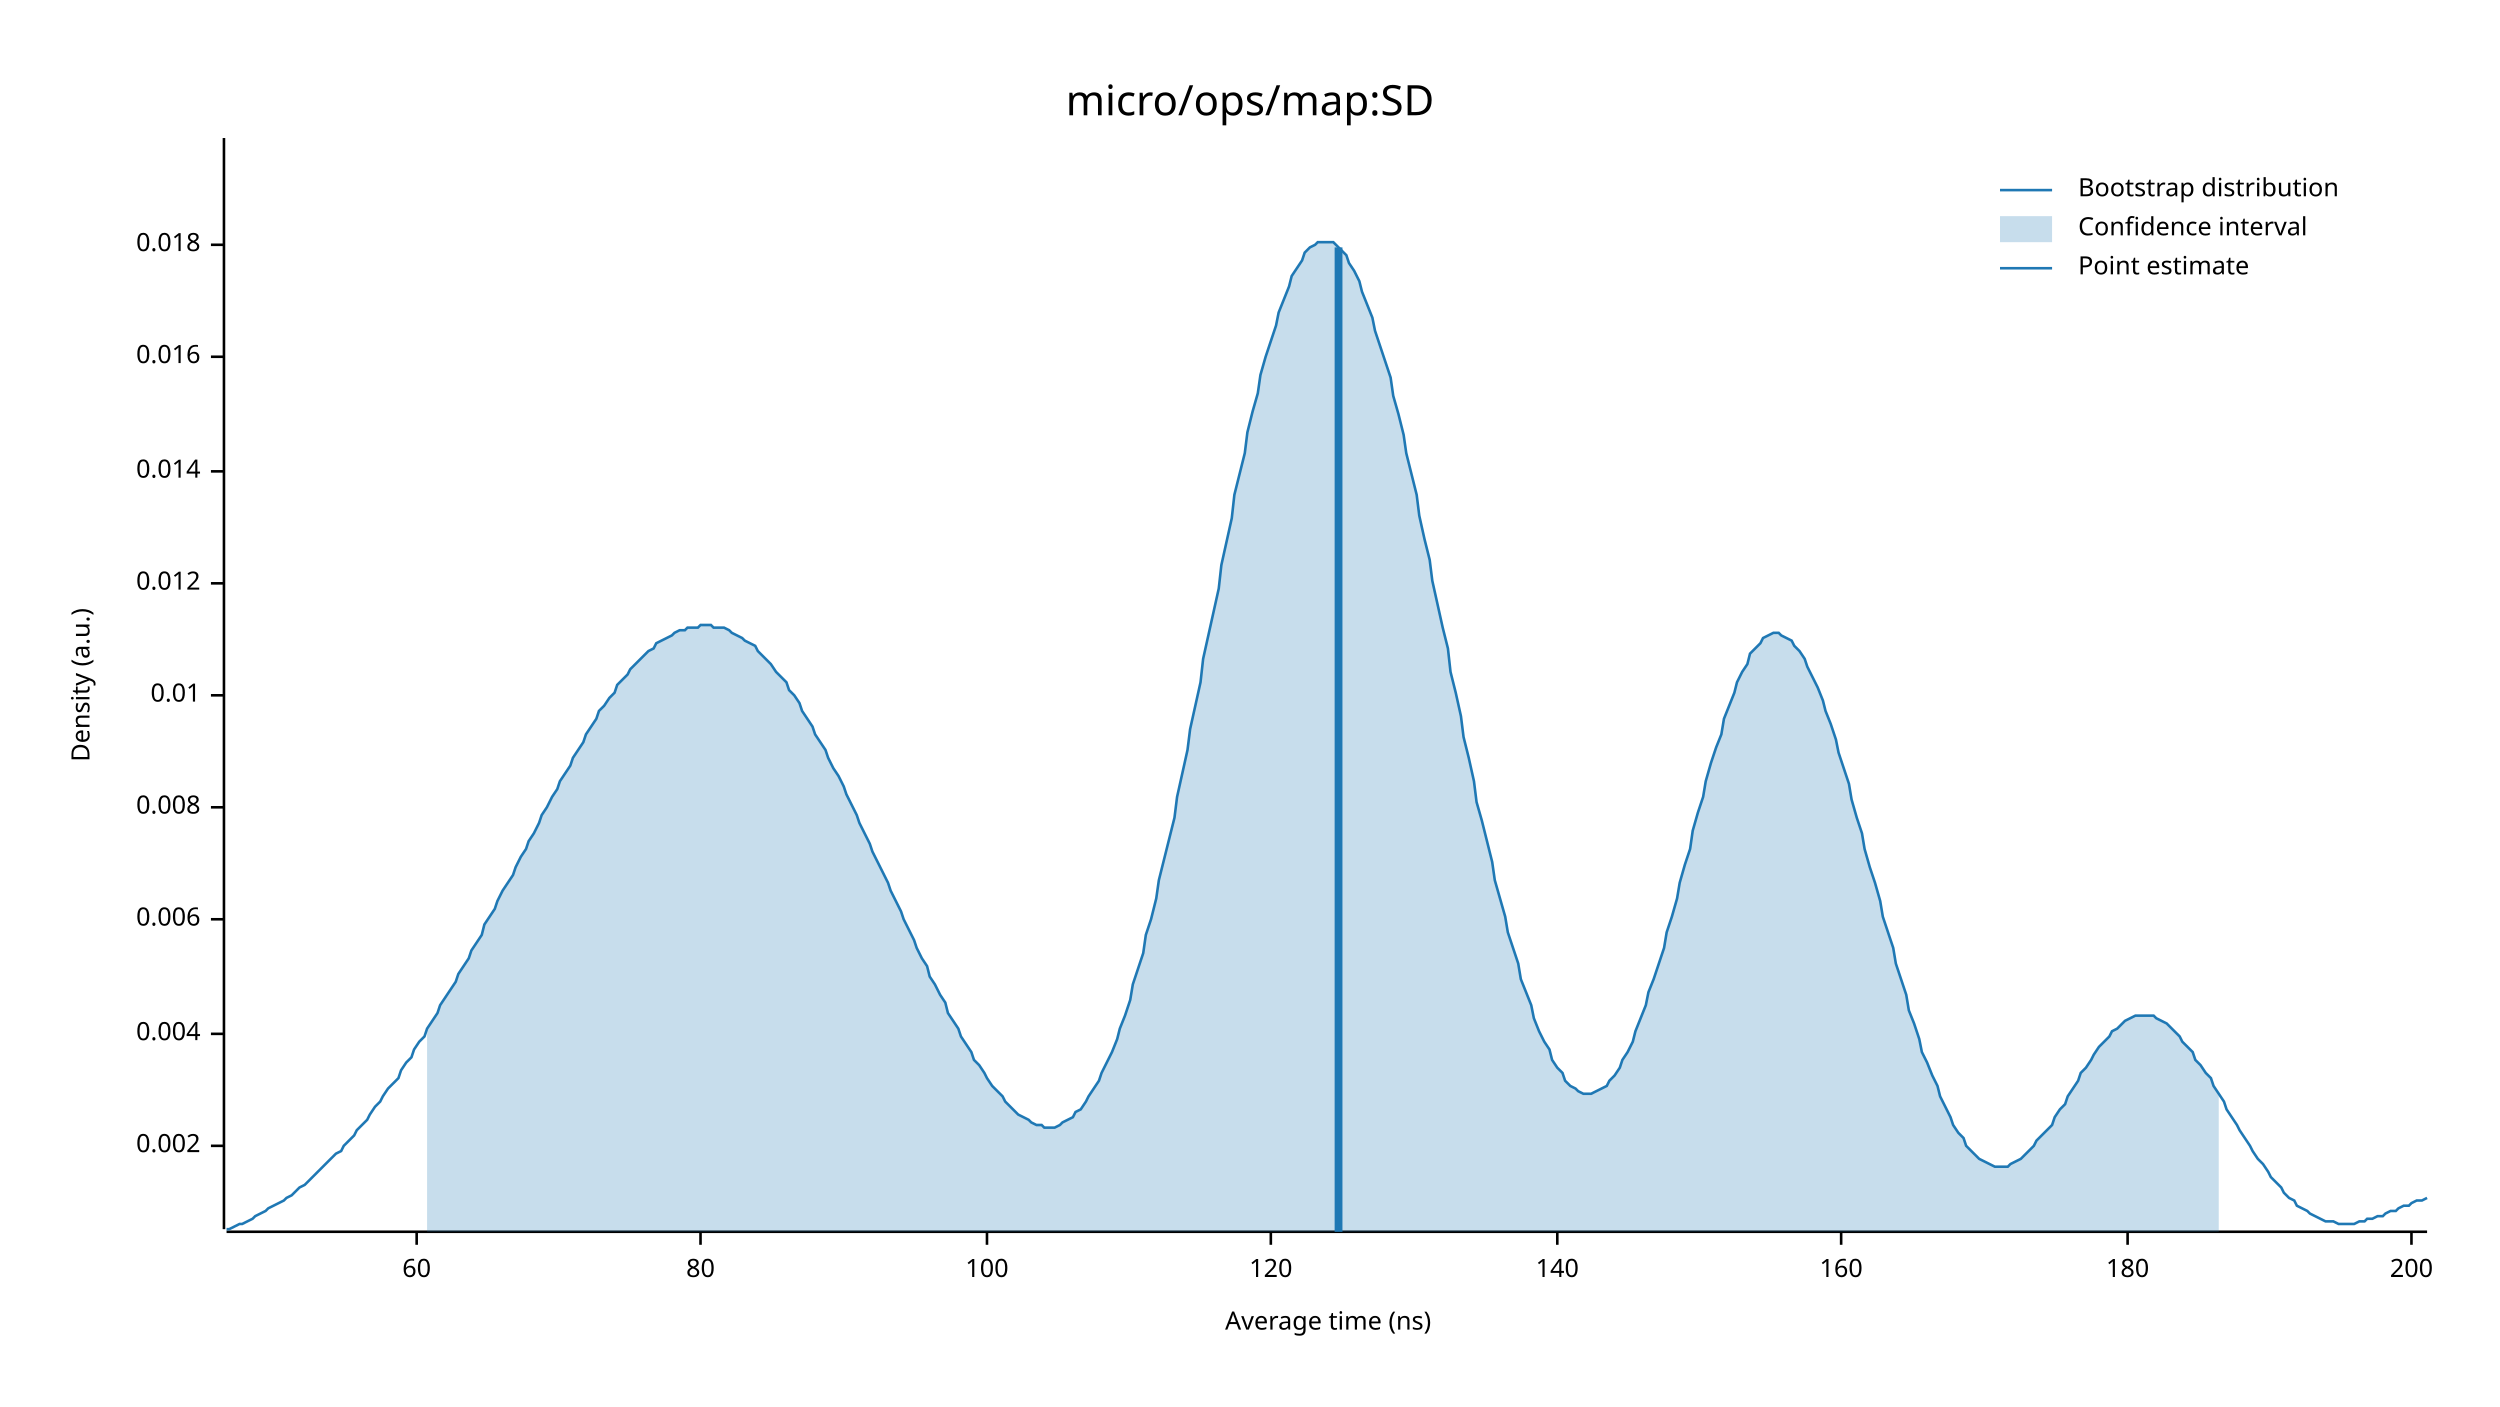
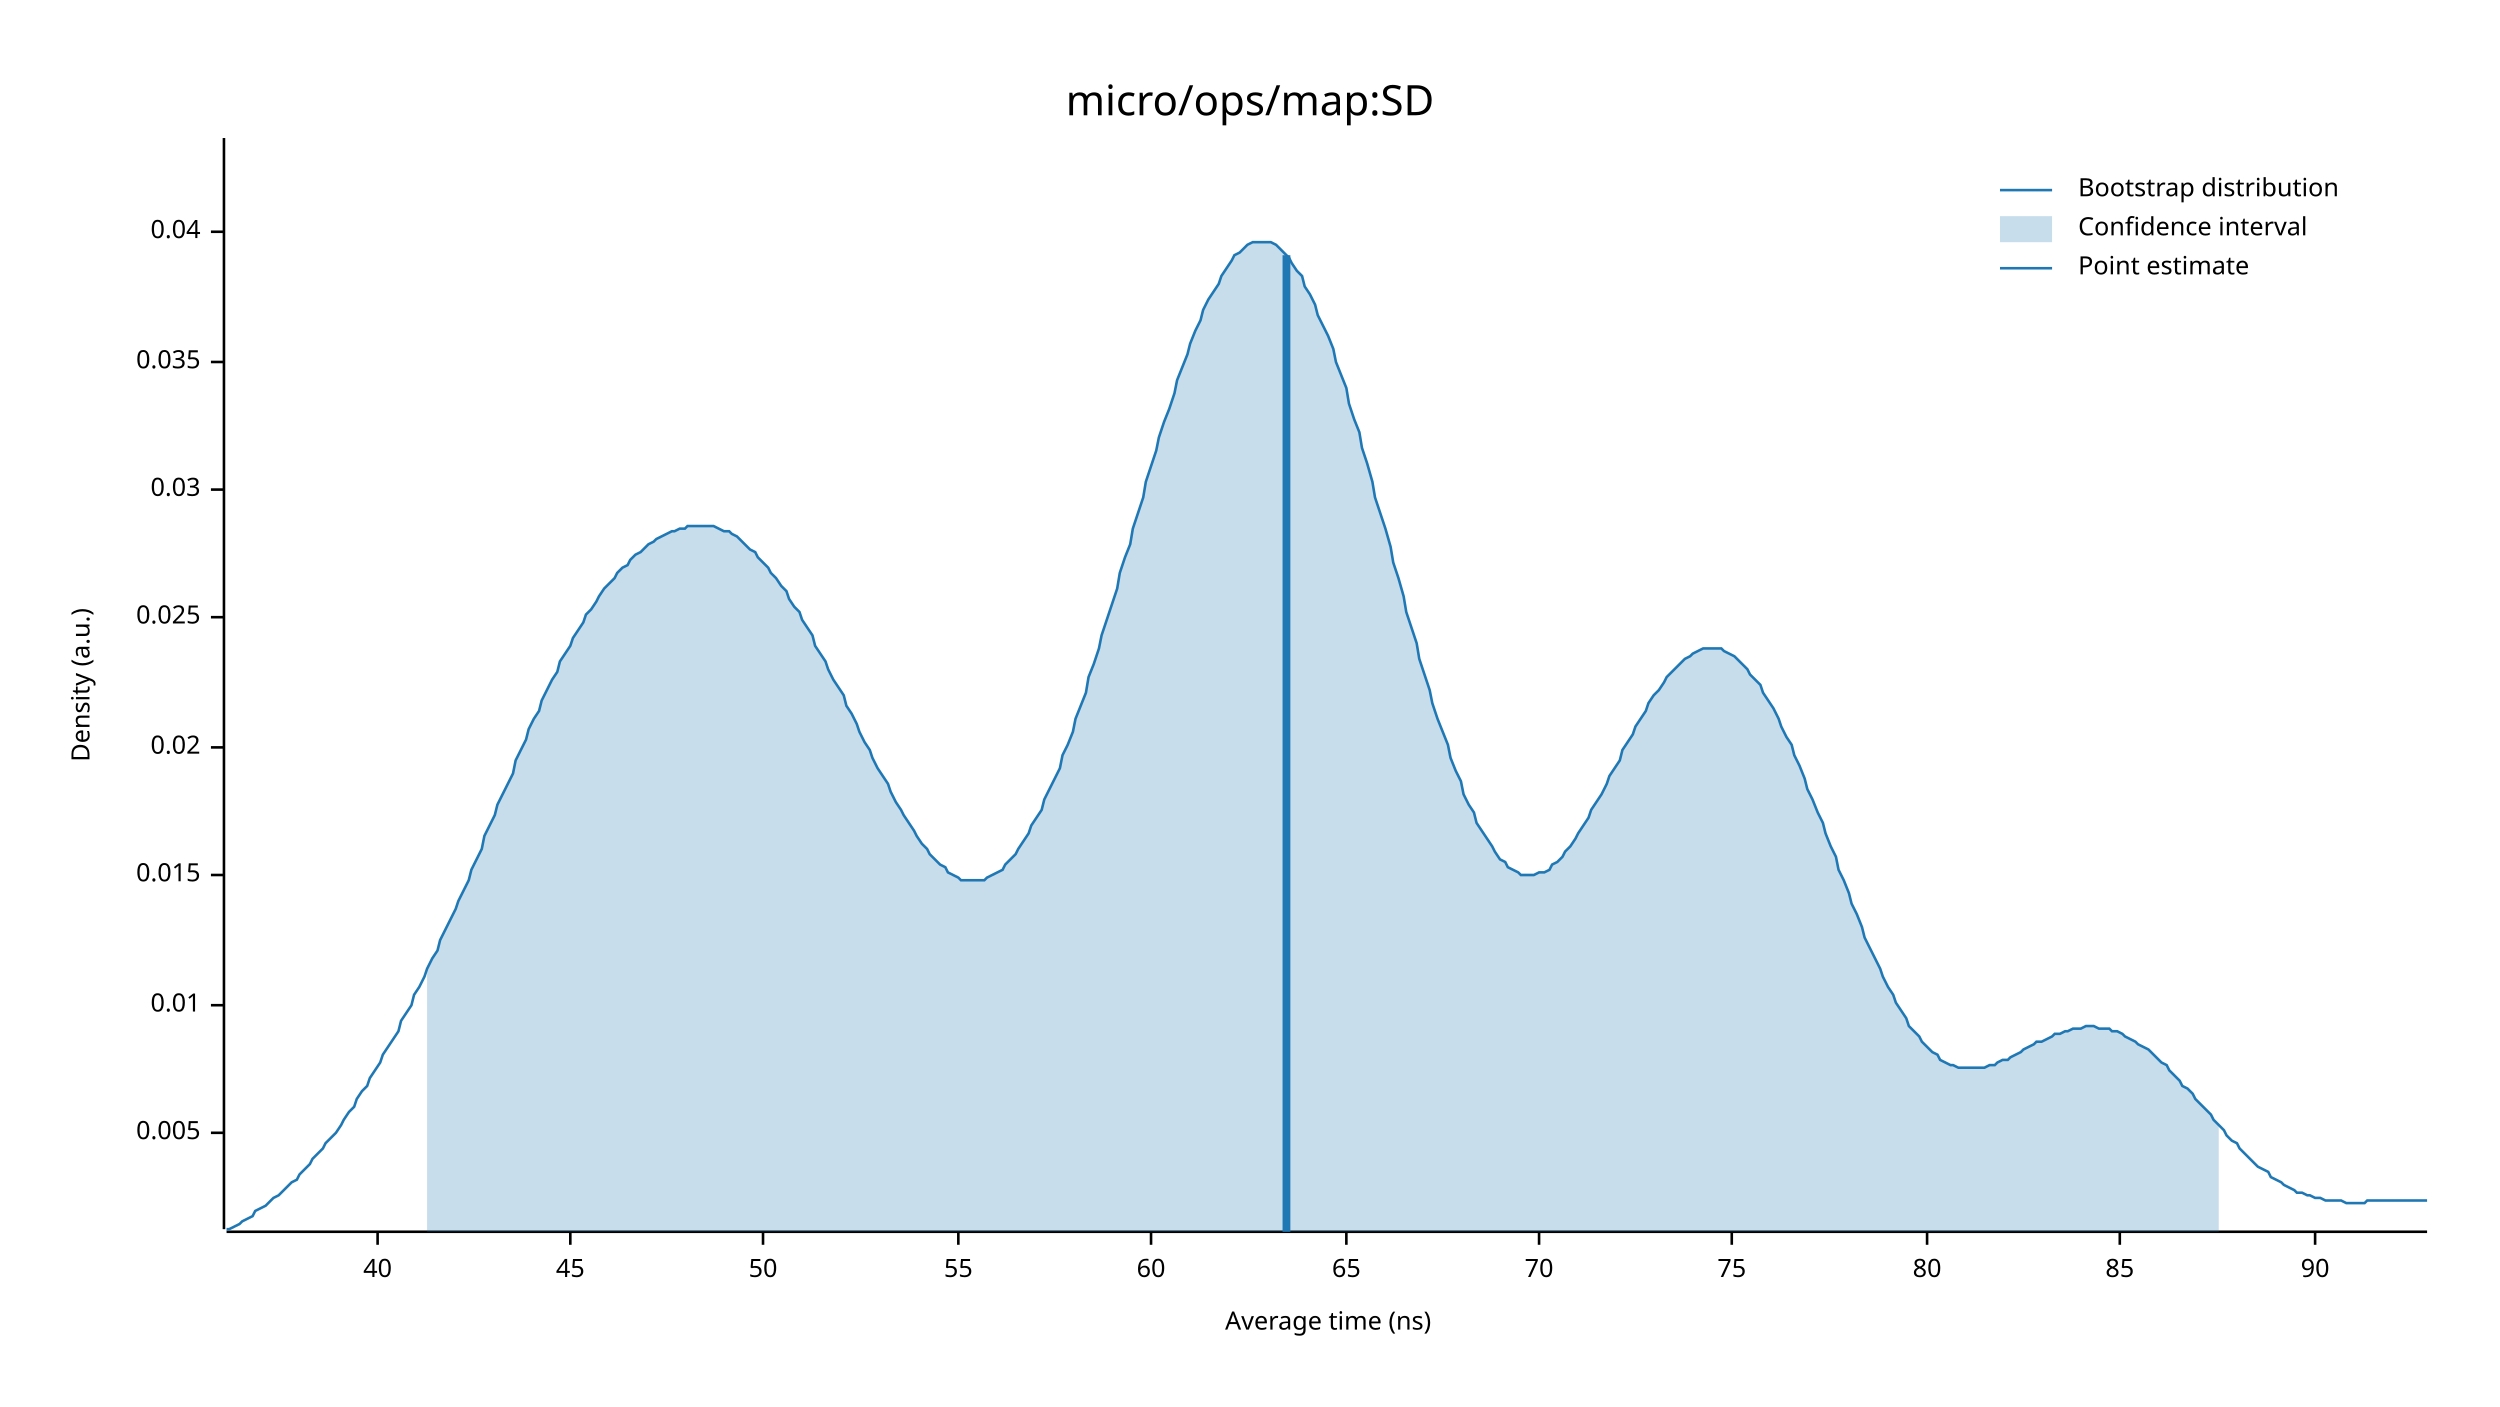
<svg xmlns="http://www.w3.org/2000/svg" width="960" height="540" viewBox="0 0 960 540">
  <text x="480" y="32" dy="0.76em" text-anchor="middle" font-family="sans-serif" font-size="16.129" opacity="1" fill="#000000">
micro/ops/map:SD
</text>
  <text x="27" y="263" dy="0.76em" text-anchor="middle" font-family="sans-serif" font-size="9.677" opacity="1" fill="#000000" transform="rotate(270, 27, 263)">
Density (a.u.)
</text>
  <text x="510" y="513" dy="-0.5ex" text-anchor="middle" font-family="sans-serif" font-size="9.677" opacity="1" fill="#000000">
Average time (ns)
</text>
  <polyline fill="none" opacity="1" stroke="#000000" stroke-width="1" points="86,53 86,472 " />
-   <text x="77" y="440" dy="0.5ex" text-anchor="end" font-family="sans-serif" font-size="9.677" opacity="1" fill="#000000">
- 0.002
+   <text x="77" y="435" dy="0.5ex" text-anchor="end" font-family="sans-serif" font-size="9.677" opacity="1" fill="#000000">
+ 0.005
</text>
-   <polyline fill="none" opacity="1" stroke="#000000" stroke-width="1" points="81,440 86,440 " />
-   <text x="77" y="397" dy="0.5ex" text-anchor="end" font-family="sans-serif" font-size="9.677" opacity="1" fill="#000000">
- 0.004
- </text>
-   <polyline fill="none" opacity="1" stroke="#000000" stroke-width="1" points="81,397 86,397 " />
-   <text x="77" y="353" dy="0.5ex" text-anchor="end" font-family="sans-serif" font-size="9.677" opacity="1" fill="#000000">
- 0.006
- </text>
-   <polyline fill="none" opacity="1" stroke="#000000" stroke-width="1" points="81,353 86,353 " />
-   <text x="77" y="310" dy="0.5ex" text-anchor="end" font-family="sans-serif" font-size="9.677" opacity="1" fill="#000000">
- 0.008
- </text>
-   <polyline fill="none" opacity="1" stroke="#000000" stroke-width="1" points="81,310 86,310 " />
-   <text x="77" y="267" dy="0.5ex" text-anchor="end" font-family="sans-serif" font-size="9.677" opacity="1" fill="#000000">
+   <polyline fill="none" opacity="1" stroke="#000000" stroke-width="1" points="81,435 86,435 " />
+   <text x="77" y="386" dy="0.5ex" text-anchor="end" font-family="sans-serif" font-size="9.677" opacity="1" fill="#000000">
0.01
</text>
-   <polyline fill="none" opacity="1" stroke="#000000" stroke-width="1" points="81,267 86,267 " />
-   <text x="77" y="224" dy="0.5ex" text-anchor="end" font-family="sans-serif" font-size="9.677" opacity="1" fill="#000000">
- 0.012
+   <polyline fill="none" opacity="1" stroke="#000000" stroke-width="1" points="81,386 86,386 " />
+   <text x="77" y="336" dy="0.5ex" text-anchor="end" font-family="sans-serif" font-size="9.677" opacity="1" fill="#000000">
+ 0.015
</text>
-   <polyline fill="none" opacity="1" stroke="#000000" stroke-width="1" points="81,224 86,224 " />
-   <text x="77" y="181" dy="0.5ex" text-anchor="end" font-family="sans-serif" font-size="9.677" opacity="1" fill="#000000">
- 0.014
+   <polyline fill="none" opacity="1" stroke="#000000" stroke-width="1" points="81,336 86,336 " />
+   <text x="77" y="287" dy="0.5ex" text-anchor="end" font-family="sans-serif" font-size="9.677" opacity="1" fill="#000000">
+ 0.02
</text>
-   <polyline fill="none" opacity="1" stroke="#000000" stroke-width="1" points="81,181 86,181 " />
-   <text x="77" y="137" dy="0.5ex" text-anchor="end" font-family="sans-serif" font-size="9.677" opacity="1" fill="#000000">
- 0.016
+   <polyline fill="none" opacity="1" stroke="#000000" stroke-width="1" points="81,287 86,287 " />
+   <text x="77" y="237" dy="0.5ex" text-anchor="end" font-family="sans-serif" font-size="9.677" opacity="1" fill="#000000">
+ 0.025
</text>
-   <polyline fill="none" opacity="1" stroke="#000000" stroke-width="1" points="81,137 86,137 " />
-   <text x="77" y="94" dy="0.5ex" text-anchor="end" font-family="sans-serif" font-size="9.677" opacity="1" fill="#000000">
- 0.018
+   <polyline fill="none" opacity="1" stroke="#000000" stroke-width="1" points="81,237 86,237 " />
+   <text x="77" y="188" dy="0.5ex" text-anchor="end" font-family="sans-serif" font-size="9.677" opacity="1" fill="#000000">
+ 0.03
</text>
-   <polyline fill="none" opacity="1" stroke="#000000" stroke-width="1" points="81,94 86,94 " />
+   <polyline fill="none" opacity="1" stroke="#000000" stroke-width="1" points="81,188 86,188 " />
+   <text x="77" y="139" dy="0.5ex" text-anchor="end" font-family="sans-serif" font-size="9.677" opacity="1" fill="#000000">
+ 0.035
+ </text>
+   <polyline fill="none" opacity="1" stroke="#000000" stroke-width="1" points="81,139 86,139 " />
+   <text x="77" y="89" dy="0.5ex" text-anchor="end" font-family="sans-serif" font-size="9.677" opacity="1" fill="#000000">
+ 0.04
+ </text>
+   <polyline fill="none" opacity="1" stroke="#000000" stroke-width="1" points="81,89 86,89 " />
  <polyline fill="none" opacity="1" stroke="#000000" stroke-width="1" points="87,473 932,473 " />
-   <text x="160" y="483" dy="0.76em" text-anchor="middle" font-family="sans-serif" font-size="9.677" opacity="1" fill="#000000">
+   <text x="145" y="483" dy="0.76em" text-anchor="middle" font-family="sans-serif" font-size="9.677" opacity="1" fill="#000000">
+ 40
+ </text>
+   <polyline fill="none" opacity="1" stroke="#000000" stroke-width="1" points="145,473 145,478 " />
+   <text x="219" y="483" dy="0.76em" text-anchor="middle" font-family="sans-serif" font-size="9.677" opacity="1" fill="#000000">
+ 45
+ </text>
+   <polyline fill="none" opacity="1" stroke="#000000" stroke-width="1" points="219,473 219,478 " />
+   <text x="293" y="483" dy="0.76em" text-anchor="middle" font-family="sans-serif" font-size="9.677" opacity="1" fill="#000000">
+ 50
+ </text>
+   <polyline fill="none" opacity="1" stroke="#000000" stroke-width="1" points="293,473 293,478 " />
+   <text x="368" y="483" dy="0.76em" text-anchor="middle" font-family="sans-serif" font-size="9.677" opacity="1" fill="#000000">
+ 55
+ </text>
+   <polyline fill="none" opacity="1" stroke="#000000" stroke-width="1" points="368,473 368,478 " />
+   <text x="442" y="483" dy="0.76em" text-anchor="middle" font-family="sans-serif" font-size="9.677" opacity="1" fill="#000000">
60
</text>
-   <polyline fill="none" opacity="1" stroke="#000000" stroke-width="1" points="160,473 160,478 " />
-   <text x="269" y="483" dy="0.76em" text-anchor="middle" font-family="sans-serif" font-size="9.677" opacity="1" fill="#000000">
+   <polyline fill="none" opacity="1" stroke="#000000" stroke-width="1" points="442,473 442,478 " />
+   <text x="517" y="483" dy="0.76em" text-anchor="middle" font-family="sans-serif" font-size="9.677" opacity="1" fill="#000000">
+ 65
+ </text>
+   <polyline fill="none" opacity="1" stroke="#000000" stroke-width="1" points="517,473 517,478 " />
+   <text x="591" y="483" dy="0.76em" text-anchor="middle" font-family="sans-serif" font-size="9.677" opacity="1" fill="#000000">
+ 70
+ </text>
+   <polyline fill="none" opacity="1" stroke="#000000" stroke-width="1" points="591,473 591,478 " />
+   <text x="665" y="483" dy="0.76em" text-anchor="middle" font-family="sans-serif" font-size="9.677" opacity="1" fill="#000000">
+ 75
+ </text>
+   <polyline fill="none" opacity="1" stroke="#000000" stroke-width="1" points="665,473 665,478 " />
+   <text x="740" y="483" dy="0.76em" text-anchor="middle" font-family="sans-serif" font-size="9.677" opacity="1" fill="#000000">
80
</text>
-   <polyline fill="none" opacity="1" stroke="#000000" stroke-width="1" points="269,473 269,478 " />
-   <text x="379" y="483" dy="0.76em" text-anchor="middle" font-family="sans-serif" font-size="9.677" opacity="1" fill="#000000">
- 100
+   <polyline fill="none" opacity="1" stroke="#000000" stroke-width="1" points="740,473 740,478 " />
+   <text x="814" y="483" dy="0.76em" text-anchor="middle" font-family="sans-serif" font-size="9.677" opacity="1" fill="#000000">
+ 85
</text>
-   <polyline fill="none" opacity="1" stroke="#000000" stroke-width="1" points="379,473 379,478 " />
-   <text x="488" y="483" dy="0.76em" text-anchor="middle" font-family="sans-serif" font-size="9.677" opacity="1" fill="#000000">
- 120
+   <polyline fill="none" opacity="1" stroke="#000000" stroke-width="1" points="814,473 814,478 " />
+   <text x="889" y="483" dy="0.76em" text-anchor="middle" font-family="sans-serif" font-size="9.677" opacity="1" fill="#000000">
+ 90
</text>
-   <polyline fill="none" opacity="1" stroke="#000000" stroke-width="1" points="488,473 488,478 " />
-   <text x="598" y="483" dy="0.76em" text-anchor="middle" font-family="sans-serif" font-size="9.677" opacity="1" fill="#000000">
- 140
- </text>
-   <polyline fill="none" opacity="1" stroke="#000000" stroke-width="1" points="598,473 598,478 " />
-   <text x="707" y="483" dy="0.76em" text-anchor="middle" font-family="sans-serif" font-size="9.677" opacity="1" fill="#000000">
- 160
- </text>
-   <polyline fill="none" opacity="1" stroke="#000000" stroke-width="1" points="707,473 707,478 " />
-   <text x="817" y="483" dy="0.76em" text-anchor="middle" font-family="sans-serif" font-size="9.677" opacity="1" fill="#000000">
- 180
- </text>
-   <polyline fill="none" opacity="1" stroke="#000000" stroke-width="1" points="817,473 817,478 " />
-   <text x="926" y="483" dy="0.76em" text-anchor="middle" font-family="sans-serif" font-size="9.677" opacity="1" fill="#000000">
- 200
- </text>
-   <polyline fill="none" opacity="1" stroke="#000000" stroke-width="1" points="926,473 926,478 " />
-   <polyline fill="none" opacity="1" stroke="#1F78B4" stroke-width="1" points="87,472 88,472 90,471 92,470 93,470 95,469 97,468 98,467 100,466 102,465 103,464 105,463 107,462 109,461 110,460 112,459 114,457 115,456 117,455 119,453 120,452 122,450 124,448 125,447 127,445 129,443 131,442 132,440 134,438 136,436 137,434 139,432 141,430 142,428 144,425 146,423 147,421 149,418 151,416 153,414 154,411 156,408 158,406 159,403 161,400 163,398 164,395 166,392 168,389 169,386 171,383 173,380 175,377 176,374 178,371 180,368 181,365 183,362 185,359 186,355 188,352 190,349 191,346 193,342 195,339 197,336 198,333 200,329 202,326 203,323 205,320 207,316 208,313 210,310 212,306 214,303 215,300 217,297 219,294 220,291 222,288 224,285 225,282 227,279 229,276 230,273 232,271 234,268 236,266 237,263 239,261 241,259 242,257 244,255 246,253 247,252 249,250 251,249 252,247 254,246 256,245 258,244 259,243 261,242 263,242 264,241 266,241 268,241 269,240 271,240 273,240 274,241 276,241 278,241 280,242 281,243 283,244 285,245 286,246 288,247 290,248 291,250 293,252 295,254 296,255 298,258 300,260 302,262 303,265 305,267 307,270 308,273 310,276 312,279 313,282 315,285 317,288 318,291 320,295 322,298 324,302 325,305 327,309 329,313 330,316 332,320 334,324 335,327 337,331 339,335 341,339 342,342 344,346 346,350 347,353 349,357 351,361 352,364 354,368 356,371 357,375 359,378 361,382 363,385 364,389 366,392 368,395 369,398 371,401 373,404 374,407 376,409 378,412 379,414 381,417 383,419 385,421 386,423 388,425 390,427 391,428 393,429 395,430 396,431 398,432 400,432 401,433 403,433 405,433 407,432 408,431 410,430 412,429 413,427 415,426 417,423 418,421 420,418 422,415 423,412 425,408 427,404 429,399 430,395 432,390 434,384 435,378 437,372 439,366 440,359 442,353 444,345 445,338 447,330 449,322 451,314 452,306 454,297 456,288 457,280 459,271 461,262 462,253 464,244 466,235 468,226 469,217 471,208 473,199 474,190 476,182 478,174 479,166 481,158 483,151 484,144 486,137 488,131 490,125 491,120 493,115 495,110 496,106 498,103 500,100 501,97 503,95 505,94 506,93 508,93 510,93 512,93 513,94 515,96 517,98 518,101 520,104 522,108 523,112 525,117 527,122 528,127 530,133 532,139 534,145 535,152 537,159 539,167 540,174 542,182 544,190 545,198 547,207 549,215 550,223 552,232 554,241 556,249 557,258 559,266 561,275 562,283 564,291 566,300 567,308 569,315 571,323 573,331 574,338 576,345 578,352 579,358 581,364 583,370 584,376 586,381 588,386 589,391 591,396 593,400 595,403 596,407 598,410 600,412 601,415 603,417 605,418 606,419 608,420 610,420 611,420 613,419 615,418 617,417 618,415 620,413 622,410 623,407 625,404 627,400 628,396 630,391 632,386 633,381 635,376 637,370 639,364 640,358 642,352 644,345 645,339 647,332 649,326 650,319 652,312 654,306 655,300 657,293 659,287 661,282 662,276 664,271 666,266 667,262 669,258 671,255 672,251 674,249 676,247 677,245 679,244 681,243 683,243 684,244 686,245 688,246 689,248 691,250 693,253 694,256 696,260 698,264 700,269 701,273 703,278 705,284 706,289 708,295 710,301 711,307 713,314 715,320 716,326 718,333 720,339 722,346 723,352 725,358 727,364 728,370 730,376 732,382 733,388 735,393 737,399 738,404 740,408 742,413 744,417 745,421 747,425 749,429 750,432 752,435 754,437 755,440 757,442 759,444 760,445 762,446 764,447 766,448 767,448 769,448 771,448 772,447 774,446 776,445 777,444 779,442 781,440 782,438 784,436 786,434 788,432 789,429 791,426 793,424 794,421 796,418 798,415 799,412 801,410 803,407 804,405 806,402 808,400 810,398 811,396 813,395 815,393 816,392 818,391 820,390 821,390 823,390 825,390 827,390 828,391 830,392 832,393 833,394 835,396 837,398 838,400 840,402 842,404 843,407 845,409 847,412 849,414 850,417 852,420 854,423 855,426 857,429 859,432 860,434 862,437 864,440 865,442 867,445 869,447 871,450 872,452 874,454 876,456 877,458 879,460 881,461 882,463 884,464 886,465 887,466 889,467 891,468 893,469 894,469 896,469 898,470 899,470 901,470 903,470 904,470 906,469 908,469 909,468 911,468 913,467 915,467 916,466 918,465 920,465 921,464 923,463 925,463 926,462 928,461 930,461 932,460 " />
-   <polygon opacity="0.25" fill="#1F78B4" points="164,395 166,392 168,389 169,386 171,383 173,380 175,377 176,374 178,371 180,368 181,365 183,362 185,359 186,355 188,352 190,349 191,346 193,342 195,339 197,336 198,333 200,329 202,326 203,323 205,320 207,316 208,313 210,310 212,306 214,303 215,300 217,297 219,294 220,291 222,288 224,285 225,282 227,279 229,276 230,273 232,271 234,268 236,266 237,263 239,261 241,259 242,257 244,255 246,253 247,252 249,250 251,249 252,247 254,246 256,245 258,244 259,243 261,242 263,242 264,241 266,241 268,241 269,240 271,240 273,240 274,241 276,241 278,241 280,242 281,243 283,244 285,245 286,246 288,247 290,248 291,250 293,252 295,254 296,255 298,258 300,260 302,262 303,265 305,267 307,270 308,273 310,276 312,279 313,282 315,285 317,288 318,291 320,295 322,298 324,302 325,305 327,309 329,313 330,316 332,320 334,324 335,327 337,331 339,335 341,339 342,342 344,346 346,350 347,353 349,357 351,361 352,364 354,368 356,371 357,375 359,378 361,382 363,385 364,389 366,392 368,395 369,398 371,401 373,404 374,407 376,409 378,412 379,414 381,417 383,419 385,421 386,423 388,425 390,427 391,428 393,429 395,430 396,431 398,432 400,432 401,433 403,433 405,433 407,432 408,431 410,430 412,429 413,427 415,426 417,423 418,421 420,418 422,415 423,412 425,408 427,404 429,399 430,395 432,390 434,384 435,378 437,372 439,366 440,359 442,353 444,345 445,338 447,330 449,322 451,314 452,306 454,297 456,288 457,280 459,271 461,262 462,253 464,244 466,235 468,226 469,217 471,208 473,199 474,190 476,182 478,174 479,166 481,158 483,151 484,144 486,137 488,131 490,125 491,120 493,115 495,110 496,106 498,103 500,100 501,97 503,95 505,94 506,93 508,93 510,93 512,93 513,94 515,96 517,98 518,101 520,104 522,108 523,112 525,117 527,122 528,127 530,133 532,139 534,145 535,152 537,159 539,167 540,174 542,182 544,190 545,198 547,207 549,215 550,223 552,232 554,241 556,249 557,258 559,266 561,275 562,283 564,291 566,300 567,308 569,315 571,323 573,331 574,338 576,345 578,352 579,358 581,364 583,370 584,376 586,381 588,386 589,391 591,396 593,400 595,403 596,407 598,410 600,412 601,415 603,417 605,418 606,419 608,420 610,420 611,420 613,419 615,418 617,417 618,415 620,413 622,410 623,407 625,404 627,400 628,396 630,391 632,386 633,381 635,376 637,370 639,364 640,358 642,352 644,345 645,339 647,332 649,326 650,319 652,312 654,306 655,300 657,293 659,287 661,282 662,276 664,271 666,266 667,262 669,258 671,255 672,251 674,249 676,247 677,245 679,244 681,243 683,243 684,244 686,245 688,246 689,248 691,250 693,253 694,256 696,260 698,264 700,269 701,273 703,278 705,284 706,289 708,295 710,301 711,307 713,314 715,320 716,326 718,333 720,339 722,346 723,352 725,358 727,364 728,370 730,376 732,382 733,388 735,393 737,399 738,404 740,408 742,413 744,417 745,421 747,425 749,429 750,432 752,435 754,437 755,440 757,442 759,444 760,445 762,446 764,447 766,448 767,448 769,448 771,448 772,447 774,446 776,445 777,444 779,442 781,440 782,438 784,436 786,434 788,432 789,429 791,426 793,424 794,421 796,418 798,415 799,412 801,410 803,407 804,405 806,402 808,400 810,398 811,396 813,395 815,393 816,392 818,391 820,390 821,390 823,390 825,390 827,390 828,391 830,392 832,393 833,394 835,396 837,398 838,400 840,402 842,404 843,407 845,409 847,412 849,414 850,417 852,420 852,473 164,473 " />
-   <polyline fill="none" opacity="1" stroke="#1F78B4" stroke-width="3" points="514,473 514,95 " />
+   <polyline fill="none" opacity="1" stroke="#000000" stroke-width="1" points="889,473 889,478 " />
+   <polyline fill="none" opacity="1" stroke="#1F78B4" stroke-width="1" points="87,472 88,472 90,471 92,470 93,469 95,468 97,467 98,465 100,464 102,463 103,462 105,460 107,459 109,457 110,456 112,454 114,453 115,451 117,449 119,447 120,445 122,443 124,441 125,439 127,437 129,435 131,432 132,430 134,427 136,425 137,422 139,419 141,417 142,414 144,411 146,408 147,405 149,402 151,399 153,396 154,392 156,389 158,386 159,382 161,379 163,375 164,372 166,368 168,365 169,361 171,357 173,353 175,349 176,346 178,342 180,338 181,334 183,330 185,326 186,321 188,317 190,313 191,309 193,305 195,301 197,297 198,292 200,288 202,284 203,280 205,276 207,273 208,269 210,265 212,261 214,258 215,254 217,251 219,248 220,245 222,242 224,239 225,236 227,234 229,231 230,229 232,226 234,224 236,222 237,220 239,218 241,217 242,215 244,213 246,212 247,211 249,209 251,208 252,207 254,206 256,205 258,204 259,204 261,203 263,203 264,202 266,202 268,202 269,202 271,202 273,202 274,202 276,203 278,204 280,204 281,205 283,206 285,208 286,209 288,211 290,212 291,214 293,216 295,218 296,220 298,222 300,225 302,227 303,230 305,233 307,235 308,238 310,241 312,244 313,248 315,251 317,254 318,257 320,261 322,264 324,267 325,271 327,274 329,278 330,281 332,285 334,288 335,291 337,295 339,298 341,301 342,304 344,308 346,311 347,313 349,316 351,319 352,321 354,324 356,326 357,328 359,330 361,332 363,333 364,335 366,336 368,337 369,338 371,338 373,338 374,338 376,338 378,338 379,337 381,336 383,335 385,334 386,332 388,330 390,328 391,326 393,323 395,320 396,317 398,314 400,311 401,307 403,303 405,299 407,295 408,290 410,286 412,281 413,276 415,271 417,266 418,260 420,255 422,249 423,244 425,238 427,232 429,226 430,220 432,214 434,209 435,203 437,197 439,191 440,185 442,179 444,173 445,168 447,162 449,157 451,151 452,146 454,141 456,136 457,132 459,127 461,123 462,119 464,115 466,112 468,109 469,106 471,103 473,100 474,98 476,97 478,95 479,94 481,93 483,93 484,93 486,93 488,93 490,94 491,95 493,97 495,99 496,101 498,104 500,106 501,110 503,113 505,117 506,121 508,125 510,129 512,134 513,139 515,144 517,149 518,155 520,161 522,166 523,172 525,178 527,185 528,191 530,197 532,203 534,210 535,216 537,222 539,229 540,235 542,241 544,247 545,253 547,259 549,265 550,270 552,276 554,281 556,286 557,291 559,296 561,300 562,305 564,309 566,312 567,316 569,319 571,322 573,325 574,327 576,330 578,331 579,333 581,334 583,335 584,336 586,336 588,336 589,336 591,335 593,335 595,334 596,332 598,331 600,329 601,327 603,325 605,322 606,320 608,317 610,314 611,311 613,308 615,305 617,301 618,298 620,295 622,292 623,288 625,285 627,282 628,279 630,276 632,273 633,270 635,267 637,265 639,262 640,260 642,258 644,256 645,255 647,253 649,252 650,251 652,250 654,249 655,249 657,249 659,249 661,249 662,250 664,251 666,252 667,253 669,255 671,257 672,259 674,261 676,263 677,266 679,269 681,272 683,276 684,279 686,283 688,286 689,290 691,294 693,299 694,303 696,307 698,312 700,316 701,320 703,325 705,329 706,334 708,338 710,343 711,347 713,351 715,356 716,360 718,364 720,368 722,372 723,375 725,379 727,382 728,385 730,388 732,391 733,394 735,396 737,398 738,400 740,402 742,404 744,405 745,407 747,408 749,409 750,409 752,410 754,410 755,410 757,410 759,410 760,410 762,410 764,409 766,409 767,408 769,407 771,407 772,406 774,405 776,404 777,403 779,402 781,401 782,400 784,400 786,399 788,398 789,397 791,397 793,396 794,396 796,395 798,395 799,395 801,394 803,394 804,394 806,395 808,395 810,395 811,396 813,396 815,397 816,398 818,399 820,400 821,401 823,402 825,403 827,405 828,406 830,408 832,409 833,411 835,413 837,415 838,417 840,418 842,420 843,422 845,424 847,426 849,428 850,430 852,432 854,434 855,436 857,438 859,439 860,441 862,443 864,445 865,446 867,448 869,449 871,450 872,452 874,453 876,454 877,455 879,456 881,457 882,458 884,458 886,459 887,459 889,460 891,460 893,461 894,461 896,461 898,461 899,461 901,462 903,462 904,462 906,462 908,462 909,461 911,461 913,461 915,461 916,461 918,461 920,461 921,461 923,461 925,461 926,461 928,461 930,461 932,461 " />
+   <polygon opacity="0.25" fill="#1F78B4" points="164,372 166,368 168,365 169,361 171,357 173,353 175,349 176,346 178,342 180,338 181,334 183,330 185,326 186,321 188,317 190,313 191,309 193,305 195,301 197,297 198,292 200,288 202,284 203,280 205,276 207,273 208,269 210,265 212,261 214,258 215,254 217,251 219,248 220,245 222,242 224,239 225,236 227,234 229,231 230,229 232,226 234,224 236,222 237,220 239,218 241,217 242,215 244,213 246,212 247,211 249,209 251,208 252,207 254,206 256,205 258,204 259,204 261,203 263,203 264,202 266,202 268,202 269,202 271,202 273,202 274,202 276,203 278,204 280,204 281,205 283,206 285,208 286,209 288,211 290,212 291,214 293,216 295,218 296,220 298,222 300,225 302,227 303,230 305,233 307,235 308,238 310,241 312,244 313,248 315,251 317,254 318,257 320,261 322,264 324,267 325,271 327,274 329,278 330,281 332,285 334,288 335,291 337,295 339,298 341,301 342,304 344,308 346,311 347,313 349,316 351,319 352,321 354,324 356,326 357,328 359,330 361,332 363,333 364,335 366,336 368,337 369,338 371,338 373,338 374,338 376,338 378,338 379,337 381,336 383,335 385,334 386,332 388,330 390,328 391,326 393,323 395,320 396,317 398,314 400,311 401,307 403,303 405,299 407,295 408,290 410,286 412,281 413,276 415,271 417,266 418,260 420,255 422,249 423,244 425,238 427,232 429,226 430,220 432,214 434,209 435,203 437,197 439,191 440,185 442,179 444,173 445,168 447,162 449,157 451,151 452,146 454,141 456,136 457,132 459,127 461,123 462,119 464,115 466,112 468,109 469,106 471,103 473,100 474,98 476,97 478,95 479,94 481,93 483,93 484,93 486,93 488,93 490,94 491,95 493,97 495,99 496,101 498,104 500,106 501,110 503,113 505,117 506,121 508,125 510,129 512,134 513,139 515,144 517,149 518,155 520,161 522,166 523,172 525,178 527,185 528,191 530,197 532,203 534,210 535,216 537,222 539,229 540,235 542,241 544,247 545,253 547,259 549,265 550,270 552,276 554,281 556,286 557,291 559,296 561,300 562,305 564,309 566,312 567,316 569,319 571,322 573,325 574,327 576,330 578,331 579,333 581,334 583,335 584,336 586,336 588,336 589,336 591,335 593,335 595,334 596,332 598,331 600,329 601,327 603,325 605,322 606,320 608,317 610,314 611,311 613,308 615,305 617,301 618,298 620,295 622,292 623,288 625,285 627,282 628,279 630,276 632,273 633,270 635,267 637,265 639,262 640,260 642,258 644,256 645,255 647,253 649,252 650,251 652,250 654,249 655,249 657,249 659,249 661,249 662,250 664,251 666,252 667,253 669,255 671,257 672,259 674,261 676,263 677,266 679,269 681,272 683,276 684,279 686,283 688,286 689,290 691,294 693,299 694,303 696,307 698,312 700,316 701,320 703,325 705,329 706,334 708,338 710,343 711,347 713,351 715,356 716,360 718,364 720,368 722,372 723,375 725,379 727,382 728,385 730,388 732,391 733,394 735,396 737,398 738,400 740,402 742,404 744,405 745,407 747,408 749,409 750,409 752,410 754,410 755,410 757,410 759,410 760,410 762,410 764,409 766,409 767,408 769,407 771,407 772,406 774,405 776,404 777,403 779,402 781,401 782,400 784,400 786,399 788,398 789,397 791,397 793,396 794,396 796,395 798,395 799,395 801,394 803,394 804,394 806,395 808,395 810,395 811,396 813,396 815,397 816,398 818,399 820,400 821,401 823,402 825,403 827,405 828,406 830,408 832,409 833,411 835,413 837,415 838,417 840,418 842,420 843,422 845,424 847,426 849,428 850,430 852,432 852,473 164,473 " />
+   <polyline fill="none" opacity="1" stroke="#1F78B4" stroke-width="3" points="494,473 494,98 " />
  <text x="798" y="68" dy="0.76em" text-anchor="start" font-family="sans-serif" font-size="9.677" opacity="1" fill="#000000">
Bootstrap distribution
</text>
  <text x="798" y="83" dy="0.76em" text-anchor="start" font-family="sans-serif" font-size="9.677" opacity="1" fill="#000000">
Confidence interval
</text>
  <text x="798" y="98" dy="0.76em" text-anchor="start" font-family="sans-serif" font-size="9.677" opacity="1" fill="#000000">
Point estimate
</text>
  <polyline fill="none" opacity="1" stroke="#1F78B4" stroke-width="1" points="768,73 788,73 " />
  <rect x="768" y="83" width="20" height="10" opacity="0.25" fill="#1F78B4" stroke="none" />
  <polyline fill="none" opacity="1" stroke="#1F78B4" stroke-width="1" points="768,103 788,103 " />
</svg>
